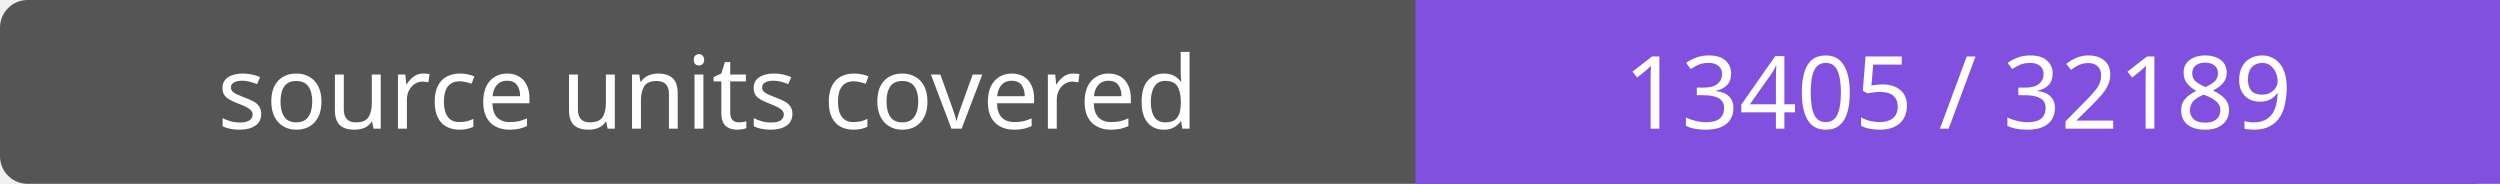
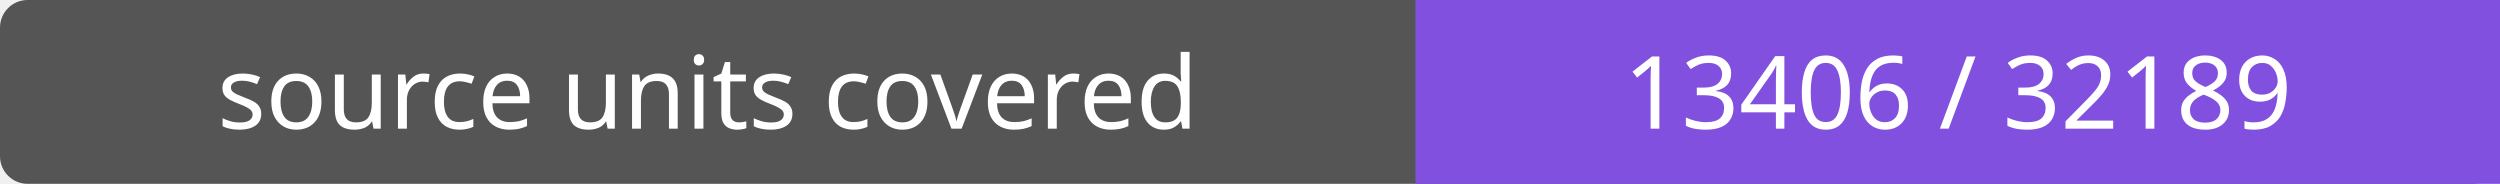
- <svg xmlns="http://www.w3.org/2000/svg" width="272" height="20" role="img" aria-label="source units covered: 13405 / 32189">
+ <svg xmlns="http://www.w3.org/2000/svg" width="272" height="20" role="img" aria-label="source units covered: 13406 / 32189">
  <rect width="272" height="20" rx="3" fill="#555" />
  <path fill="#8250df" d="M154 0h118v20H154z" />
  <g fill="#fff" text-anchor="middle" font-family="Verdana,sans-serif" font-size="11">
    <text x="77.0" y="14">source units covered</text>
-     <text x="213.0" y="14">13405 / 32189</text>
+     <text x="213.0" y="14">13406 / 32189</text>
  </g>
</svg>
